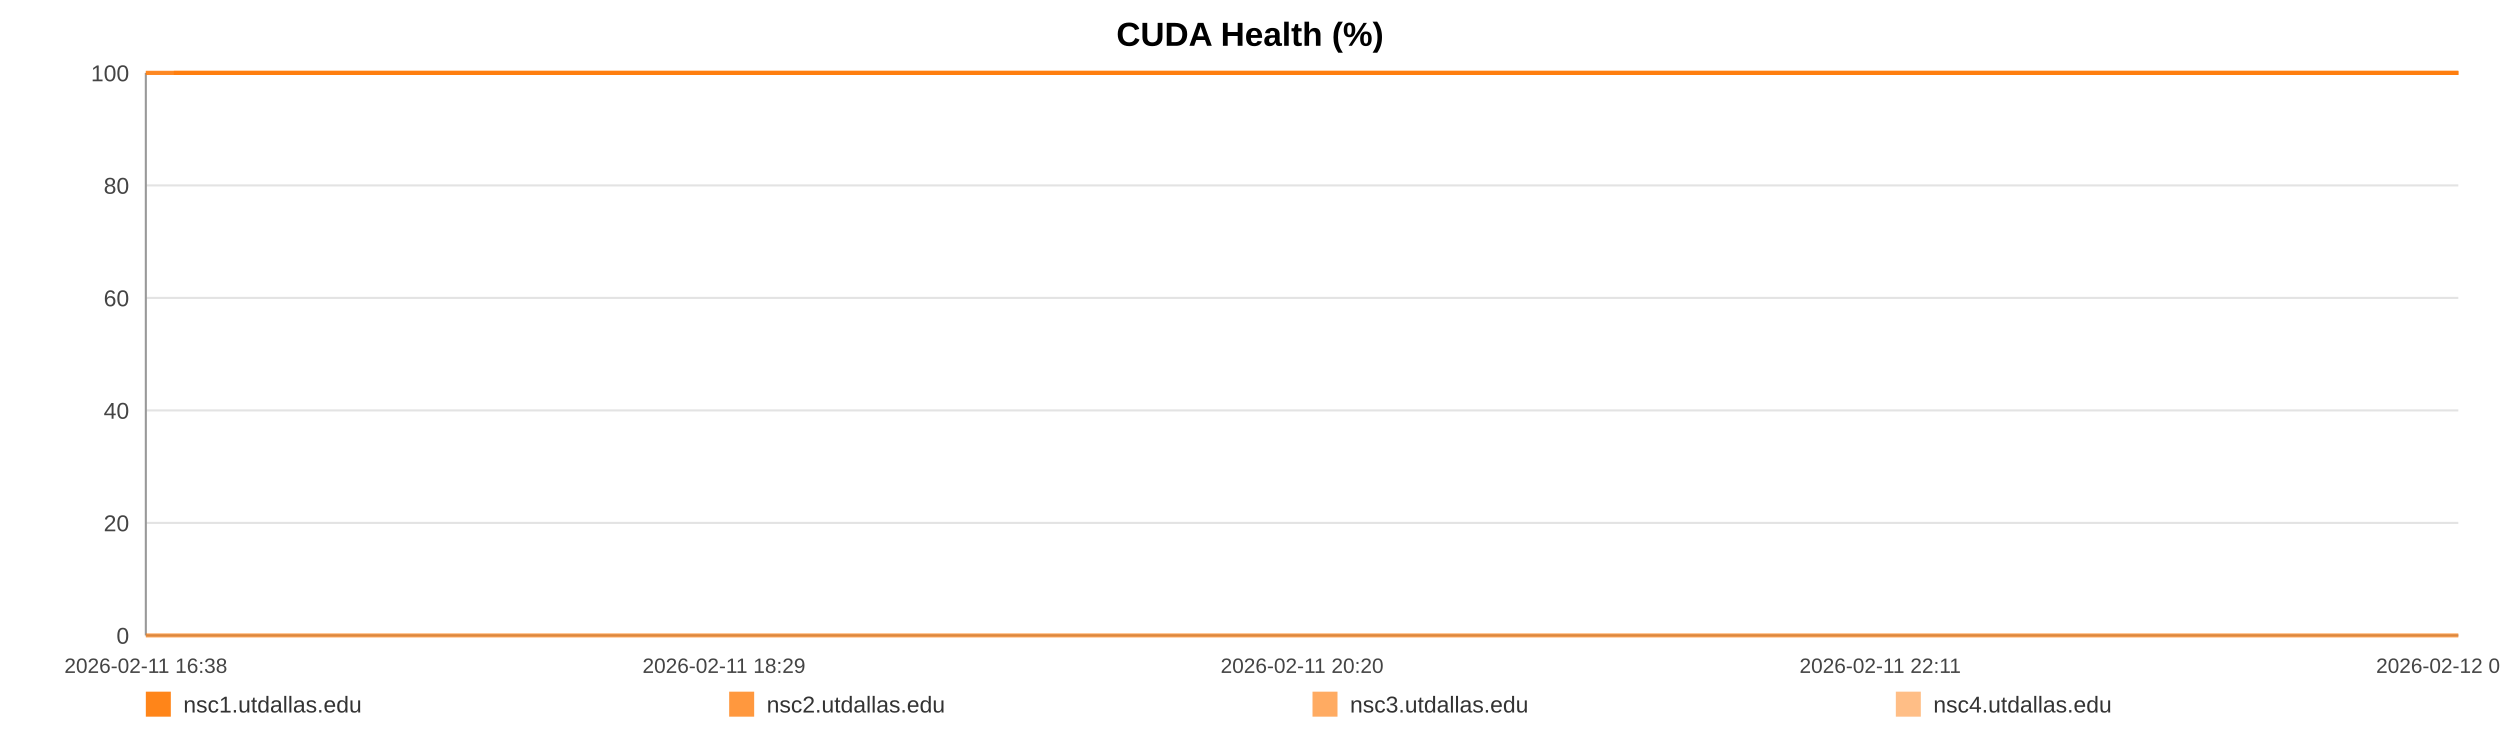
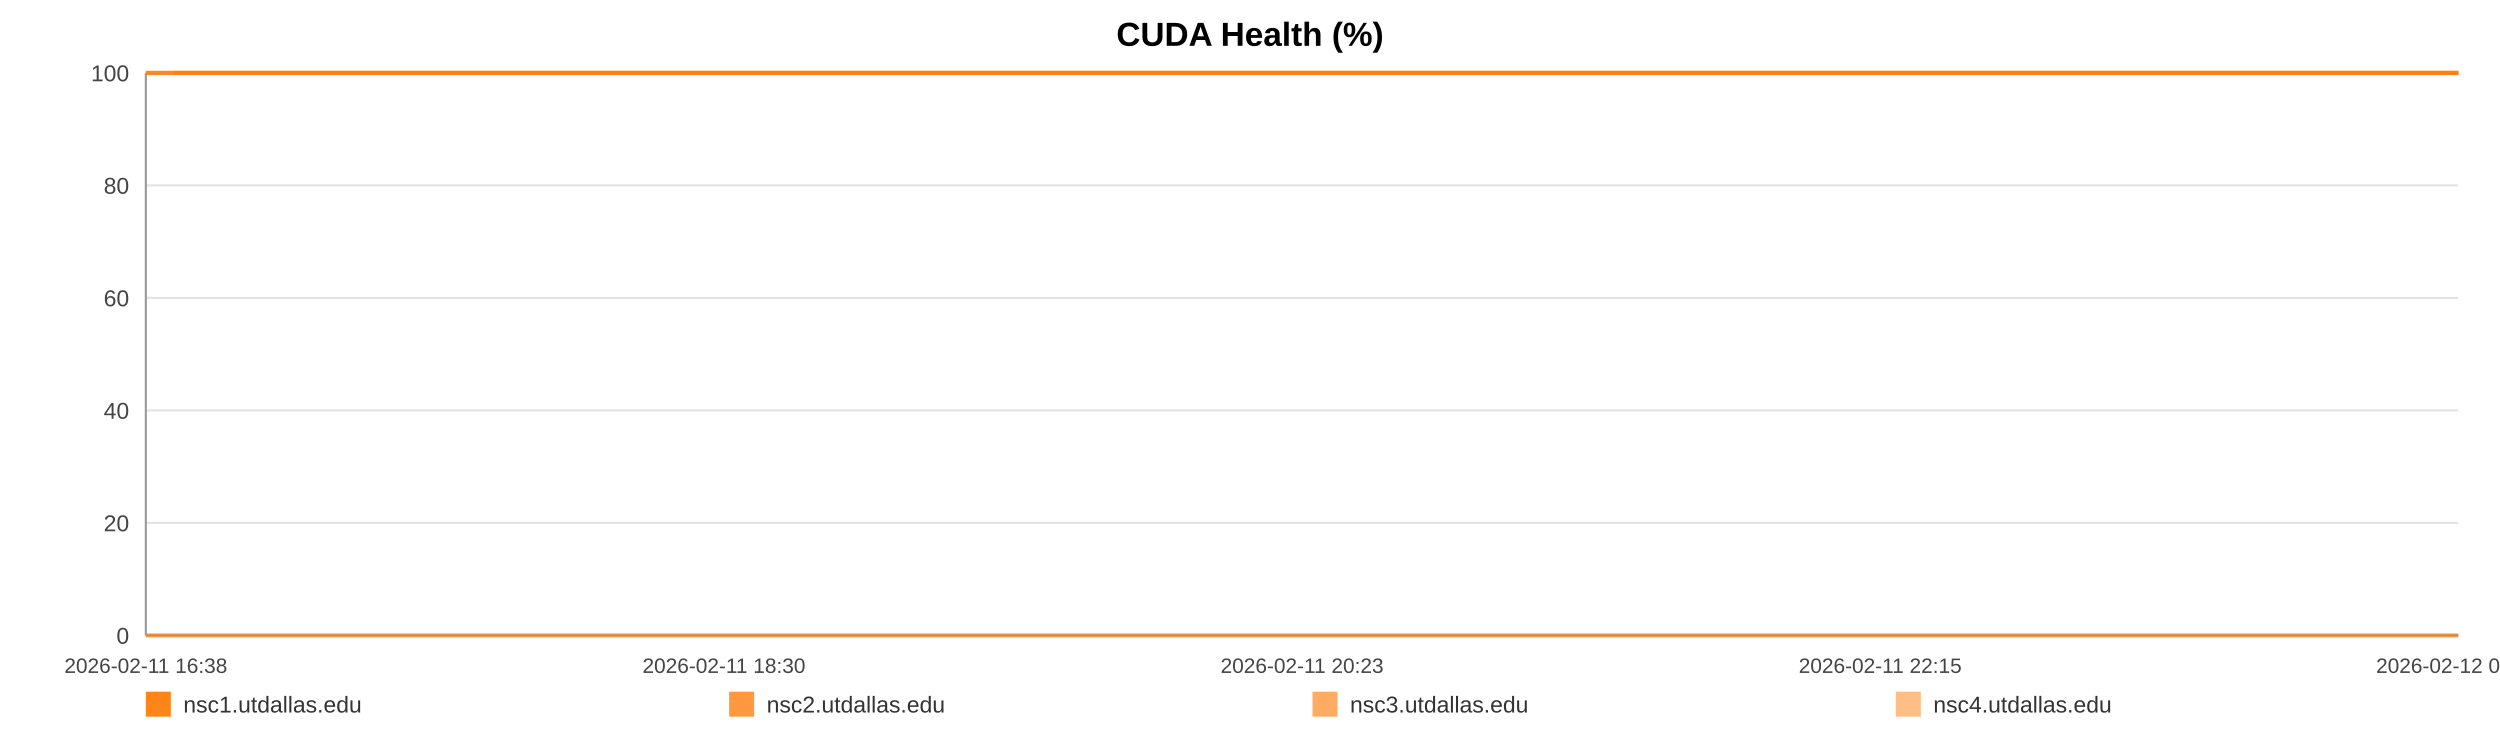
<svg xmlns="http://www.w3.org/2000/svg" width="1200" height="360" viewBox="0 0 1200 360" role="img" aria-label="CUDA Health (%)">
  <rect width="100%" height="100%" fill="#ffffff" />
  <text x="600.0" y="22" text-anchor="middle" font-size="16" font-family="Arial, Helvetica, sans-serif" font-weight="bold">CUDA Health (%)</text>
  <line x1="70" y1="35.00" x2="1180" y2="35.00" stroke="#e3e3e3" stroke-width="1" />
  <text x="62" y="39.00" text-anchor="end" font-size="11" fill="#444" font-family="Arial, Helvetica, sans-serif">100</text>
  <line x1="70" y1="89.00" x2="1180" y2="89.00" stroke="#e3e3e3" stroke-width="1" />
  <text x="62" y="93.00" text-anchor="end" font-size="11" fill="#444" font-family="Arial, Helvetica, sans-serif">80</text>
  <line x1="70" y1="143.00" x2="1180" y2="143.00" stroke="#e3e3e3" stroke-width="1" />
  <text x="62" y="147.00" text-anchor="end" font-size="11" fill="#444" font-family="Arial, Helvetica, sans-serif">60</text>
  <line x1="70" y1="197.00" x2="1180" y2="197.00" stroke="#e3e3e3" stroke-width="1" />
  <text x="62" y="201.00" text-anchor="end" font-size="11" fill="#444" font-family="Arial, Helvetica, sans-serif">40</text>
  <line x1="70" y1="251.00" x2="1180" y2="251.00" stroke="#e3e3e3" stroke-width="1" />
  <text x="62" y="255.00" text-anchor="end" font-size="11" fill="#444" font-family="Arial, Helvetica, sans-serif">20</text>
  <line x1="70" y1="305.00" x2="1180" y2="305.00" stroke="#e3e3e3" stroke-width="1" />
  <text x="62" y="309.00" text-anchor="end" font-size="11" fill="#444" font-family="Arial, Helvetica, sans-serif">0</text>
  <line x1="70" y1="35" x2="70" y2="305" stroke="#999" />
  <line x1="70" y1="305" x2="1180" y2="305" stroke="#999" />
  <text x="70.00" y="323" text-anchor="middle" font-size="10" fill="#444" font-family="Arial, Helvetica, sans-serif">2026-02-11 16:38</text>
-   <text x="347.50" y="323" text-anchor="middle" font-size="10" fill="#444" font-family="Arial, Helvetica, sans-serif">2026-02-11 18:29</text>
-   <text x="625.00" y="323" text-anchor="middle" font-size="10" fill="#444" font-family="Arial, Helvetica, sans-serif">2026-02-11 20:20</text>
-   <text x="902.50" y="323" text-anchor="middle" font-size="10" fill="#444" font-family="Arial, Helvetica, sans-serif">2026-02-11 22:11</text>
-   <text x="1180.00" y="323" text-anchor="middle" font-size="10" fill="#444" font-family="Arial, Helvetica, sans-serif">2026-02-12 00:03</text>
-   <polyline fill="none" stroke="#ff7f0e" stroke-opacity="0.95" stroke-width="2" points="83.43,35.00 96.89,35.00 110.28,35.00 123.75,35.00 137.30,35.00 150.60,35.00 164.07,35.00 178.62,35.00 191.96,35.00 205.31,35.00 218.65,35.00 232.28,35.00 245.63,35.00 258.97,35.00 283.12,35.00 303.95,35.00 317.50,35.00 331.26,35.00 344.64,35.00 358.03,35.00 371.16,35.00 384.71,35.00 398.10,35.00 411.61,35.00 425.12,35.00 438.79,35.00 452.26,35.00 465.73,35.00 479.82,35.00 493.37,35.00 506.76,35.00 520.52,35.00 533.94,35.00 547.37,35.00 561.21,35.00 574.52,35.00 587.94,35.00 601.62,35.00 614.88,35.00 628.30,35.00 641.56,35.00 654.95,35.00 668.42,35.00 681.76,35.00 695.48,35.00 709.03,35.00 722.29,35.00 735.68,35.00 749.23,35.00 762.65,35.00 777.99,35.00 791.42,35.00 804.80,35.00 818.11,35.00 831.45,35.00 844.75,35.00 858.09,35.00 871.56,35.00 884.95,35.00 898.62,35.00 912.01,35.00 925.27,35.00 938.78,35.00 952.37,35.00 965.76,35.00 979.22,35.00 992.49,35.00 1005.79,35.00 1019.13,35.00 1032.43,35.00 1045.82,35.00 1059.24,35.00 1072.55,35.00 1085.97,35.00 1099.44,35.00 1112.70,35.00 1126.21,35.00 1139.51,35.00 1152.86,35.00 1166.61,35.00 1180.00,35.00" />
-   <polyline fill="none" stroke="#ff7f0e" stroke-opacity="0.80" stroke-width="2" points="70.00,35.00 83.43,35.00 96.89,35.00 110.28,35.00 123.75,35.00 137.30,35.00 150.60,35.00 164.07,35.00 178.62,35.00 191.96,35.00 205.31,35.00 218.65,35.00 232.28,35.00 245.63,35.00 258.97,35.00 283.12,35.00 303.95,35.00 317.50,35.00 331.26,35.00 344.64,35.00 358.03,35.00 371.16,35.00 384.71,35.00 398.10,35.00 411.61,35.00 425.12,35.00 438.79,35.00 452.26,35.00 465.73,35.00 479.82,35.00 493.37,35.00 506.76,35.00 520.52,35.00 533.94,35.00 547.37,35.00 561.21,35.00 574.52,35.00 587.94,35.00 601.62,35.00 614.88,35.00 628.30,35.00 641.56,35.00 654.95,35.00 668.42,35.00 681.76,35.00 695.48,35.00 709.03,35.00 722.29,35.00 735.68,35.00 749.23,35.00 762.65,35.00 777.99,35.00 791.42,35.00 804.80,35.00 818.11,35.00 831.45,35.00 844.75,35.00 858.09,35.00 871.56,35.00 884.95,35.00 898.62,35.00 912.01,35.00 925.27,35.00 938.78,35.00 952.37,35.00 965.76,35.00 979.22,35.00 992.49,35.00 1005.79,35.00 1019.13,35.00 1032.43,35.00 1045.82,35.00 1059.24,35.00 1072.55,35.00 1085.97,35.00 1099.44,35.00 1112.70,35.00 1126.21,35.00 1139.51,35.00 1152.86,35.00 1166.61,35.00 1180.00,35.00" />
-   <polyline fill="none" stroke="#ff7f0e" stroke-opacity="0.65" stroke-width="2" points="70.00,305.00 83.43,305.00 96.89,305.00 110.28,305.00 123.75,305.00 137.30,305.00 150.60,305.00 164.07,305.00 178.62,305.00 191.96,305.00 205.31,305.00 218.65,305.00 232.28,305.00 245.63,305.00 258.97,305.00 283.12,305.00 303.95,305.00 317.50,305.00 331.26,305.00 344.64,305.00 358.03,305.00 371.16,305.00 384.71,305.00 398.10,305.00 411.61,305.00 425.12,305.00 438.79,305.00 452.26,305.00 465.73,305.00 479.82,305.00 493.37,305.00 506.76,305.00 520.52,305.00 533.94,305.00 547.37,305.00 561.21,305.00 574.52,305.00 587.94,305.00 601.62,305.00 614.88,305.00 628.30,305.00 641.56,305.00 654.95,305.00 668.42,305.00 681.76,305.00 695.48,305.00 709.03,305.00 722.29,305.00 735.68,305.00 749.23,305.00 762.65,305.00 777.99,305.00 791.42,305.00 804.80,305.00 818.11,305.00 831.45,305.00 844.75,305.00 858.09,305.00 871.56,305.00 884.95,305.00 898.62,305.00 912.01,305.00 925.27,305.00 938.78,305.00 952.37,305.00 965.76,305.00 979.22,305.00 992.49,305.00 1005.79,305.00 1019.13,305.00 1032.43,305.00 1045.82,305.00 1059.24,305.00 1072.55,305.00 1085.97,305.00 1099.44,305.00 1112.70,305.00 1126.21,305.00 1139.51,305.00 1152.86,305.00 1166.61,305.00 1180.00,305.00" />
-   <polyline fill="none" stroke="#ff7f0e" stroke-opacity="0.50" stroke-width="2" points="70.00,35.00 83.43,35.00 96.89,35.00 110.28,35.00 123.75,35.00 137.30,35.00 150.60,35.00 164.07,35.00 178.62,35.00 191.96,35.00 205.31,35.00 218.65,35.00 232.28,35.00 245.63,35.00 258.97,35.00 283.12,35.00 303.95,35.00 317.50,35.00 331.26,35.00 344.64,35.00 358.03,35.00 371.16,35.00 384.71,35.00 398.10,35.00 411.61,35.00 425.12,35.00 438.79,35.00 452.26,35.00 465.73,35.00 479.82,35.00 493.37,35.00 506.76,35.00 520.52,35.00 533.94,35.00 547.37,35.00 561.21,35.00 574.52,35.00 587.94,35.00 601.62,35.00 614.88,35.00 628.30,35.00 641.56,35.00 654.95,35.00 668.42,35.00 681.76,35.00 695.48,35.00 709.03,35.00 722.29,35.00 735.68,35.00 749.23,35.00 762.65,35.00 777.99,35.00 791.42,35.00 804.80,35.00 818.11,35.00 831.45,35.00 844.75,35.00 858.09,35.00 871.56,35.00 884.95,35.00 898.62,35.00 912.01,35.00 925.27,35.00 938.78,35.00 952.37,35.00 965.76,35.00 979.22,35.00 992.49,35.00 1005.79,35.00 1019.13,35.00 1032.43,35.00 1045.82,35.00 1059.24,35.00 1072.55,35.00 1085.97,35.00 1099.44,35.00 1112.70,35.00 1126.21,35.00 1139.51,35.00 1152.86,35.00 1166.61,35.00 1180.00,35.00" />
+   <text x="347.50" y="323" text-anchor="middle" font-size="10" fill="#444" font-family="Arial, Helvetica, sans-serif">2026-02-11 18:30</text>
+   <text x="625.00" y="323" text-anchor="middle" font-size="10" fill="#444" font-family="Arial, Helvetica, sans-serif">2026-02-11 20:23</text>
+   <text x="902.50" y="323" text-anchor="middle" font-size="10" fill="#444" font-family="Arial, Helvetica, sans-serif">2026-02-11 22:15</text>
+   <text x="1180.00" y="323" text-anchor="middle" font-size="10" fill="#444" font-family="Arial, Helvetica, sans-serif">2026-02-12 00:08</text>
+   <polyline fill="none" stroke="#ff7f0e" stroke-opacity="0.95" stroke-width="2" points="83.27,35.00 96.57,35.00 109.80,35.00 123.11,35.00 136.50,35.00 149.64,35.00 162.95,35.00 177.32,35.00 190.51,35.00 203.69,35.00 216.88,35.00 230.35,35.00 243.53,35.00 256.72,35.00 280.58,35.00 301.16,35.00 314.55,35.00 328.14,35.00 341.37,35.00 354.60,35.00 367.57,35.00 380.96,35.00 394.19,35.00 407.54,35.00 420.89,35.00 434.40,35.00 447.71,35.00 461.02,35.00 474.94,35.00 488.33,35.00 501.55,35.00 515.15,35.00 528.42,35.00 541.68,35.00 555.36,35.00 568.50,35.00 581.77,35.00 595.28,35.00 608.39,35.00 621.65,35.00 634.75,35.00 647.98,35.00 661.29,35.00 674.47,35.00 688.03,35.00 701.42,35.00 714.52,35.00 727.74,35.00 741.13,35.00 754.40,35.00 769.56,35.00 782.82,35.00 796.05,35.00 809.19,35.00 822.38,35.00 835.52,35.00 848.70,35.00 862.01,35.00 875.24,35.00 888.75,35.00 901.98,35.00 915.08,35.00 928.43,35.00 941.86,35.00 955.08,35.00 968.39,35.00 981.49,35.00 994.64,35.00 1007.82,35.00 1020.97,35.00 1034.19,35.00 1047.46,35.00 1060.60,35.00 1073.87,35.00 1087.17,35.00 1100.28,35.00 1113.63,35.00 1126.77,35.00 1139.95,35.00 1153.55,35.00 1166.77,35.00 1180.00,35.00" />
+   <polyline fill="none" stroke="#ff7f0e" stroke-opacity="0.80" stroke-width="2" points="70.00,35.00 83.27,35.00 96.57,35.00 109.80,35.00 123.11,35.00 136.50,35.00 149.64,35.00 162.95,35.00 177.32,35.00 190.51,35.00 203.69,35.00 216.88,35.00 230.35,35.00 243.53,35.00 256.72,35.00 280.58,35.00 301.16,35.00 314.55,35.00 328.14,35.00 341.37,35.00 354.60,35.00 367.57,35.00 380.96,35.00 394.19,35.00 407.54,35.00 420.89,35.00 434.40,35.00 447.71,35.00 461.02,35.00 474.94,35.00 488.33,35.00 501.55,35.00 515.15,35.00 528.42,35.00 541.68,35.00 555.36,35.00 568.50,35.00 581.77,35.00 595.28,35.00 608.39,35.00 621.65,35.00 634.75,35.00 647.98,35.00 661.29,35.00 674.47,35.00 688.03,35.00 701.42,35.00 714.52,35.00 727.74,35.00 741.13,35.00 754.40,35.00 769.56,35.00 782.82,35.00 796.05,35.00 809.19,35.00 822.38,35.00 835.52,35.00 848.70,35.00 862.01,35.00 875.24,35.00 888.75,35.00 901.98,35.00 915.08,35.00 928.43,35.00 941.86,35.00 955.08,35.00 968.39,35.00 981.49,35.00 994.64,35.00 1007.82,35.00 1020.97,35.00 1034.19,35.00 1047.46,35.00 1060.60,35.00 1073.87,35.00 1087.17,35.00 1100.28,35.00 1113.63,35.00 1126.77,35.00 1139.95,35.00 1153.55,35.00 1166.77,35.00 1180.00,35.00" />
+   <polyline fill="none" stroke="#ff7f0e" stroke-opacity="0.65" stroke-width="2" points="70.00,305.00 83.27,305.00 96.57,305.00 109.80,305.00 123.11,305.00 136.50,305.00 149.64,305.00 162.95,305.00 177.32,305.00 190.51,305.00 203.69,305.00 216.88,305.00 230.35,305.00 243.53,305.00 256.72,305.00 280.58,305.00 301.16,305.00 314.55,305.00 328.14,305.00 341.37,305.00 354.60,305.00 367.57,305.00 380.96,305.00 394.19,305.00 407.54,305.00 420.89,305.00 434.40,305.00 447.71,305.00 461.02,305.00 474.94,305.00 488.33,305.00 501.55,305.00 515.15,305.00 528.42,305.00 541.68,305.00 555.36,305.00 568.50,305.00 581.77,305.00 595.28,305.00 608.39,305.00 621.65,305.00 634.75,305.00 647.98,305.00 661.29,305.00 674.47,305.00 688.03,305.00 701.42,305.00 714.52,305.00 727.74,305.00 741.13,305.00 754.40,305.00 769.56,305.00 782.82,305.00 796.05,305.00 809.19,305.00 822.38,305.00 835.52,305.00 848.70,305.00 862.01,305.00 875.24,305.00 888.75,305.00 901.98,305.00 915.08,305.00 928.43,305.00 941.86,305.00 955.08,305.00 968.39,305.00 981.49,305.00 994.64,305.00 1007.82,305.00 1020.97,305.00 1034.19,305.00 1047.46,305.00 1060.60,305.00 1073.87,305.00 1087.17,305.00 1100.28,305.00 1113.63,305.00 1126.77,305.00 1139.95,305.00 1153.55,305.00 1166.77,305.00 1180.00,305.00" />
+   <polyline fill="none" stroke="#ff7f0e" stroke-opacity="0.50" stroke-width="2" points="70.00,35.00 83.27,35.00 96.57,35.00 109.80,35.00 123.11,35.00 136.50,35.00 149.64,35.00 162.95,35.00 177.32,35.00 190.51,35.00 203.69,35.00 216.88,35.00 230.35,35.00 243.53,35.00 256.72,35.00 280.58,35.00 301.16,35.00 314.55,35.00 328.14,35.00 341.37,35.00 354.60,35.00 367.57,35.00 380.96,35.00 394.19,35.00 407.54,35.00 420.89,35.00 434.40,35.00 447.71,35.00 461.02,35.00 474.94,35.00 488.33,35.00 501.55,35.00 515.15,35.00 528.42,35.00 541.68,35.00 555.36,35.00 568.50,35.00 581.77,35.00 595.28,35.00 608.39,35.00 621.65,35.00 634.75,35.00 647.98,35.00 661.29,35.00 674.47,35.00 688.03,35.00 701.42,35.00 714.52,35.00 727.74,35.00 741.13,35.00 754.40,35.00 769.56,35.00 782.82,35.00 796.05,35.00 809.19,35.00 822.38,35.00 835.52,35.00 848.70,35.00 862.01,35.00 875.24,35.00 888.75,35.00 901.98,35.00 915.08,35.00 928.43,35.00 941.86,35.00 955.08,35.00 968.39,35.00 981.49,35.00 994.64,35.00 1007.82,35.00 1020.97,35.00 1034.19,35.00 1047.46,35.00 1060.60,35.00 1073.87,35.00 1087.17,35.00 1100.28,35.00 1113.63,35.00 1126.77,35.00 1139.95,35.00 1153.55,35.00 1166.77,35.00 1180.00,35.00" />
  <rect x="70" y="332" width="12" height="12" fill="#ff7f0e" fill-opacity="0.95" />
  <text x="88" y="342" font-size="11" fill="#333" font-family="Arial, Helvetica, sans-serif">nsc1.utdallas.edu</text>
  <rect x="350" y="332" width="12" height="12" fill="#ff7f0e" fill-opacity="0.80" />
  <text x="368" y="342" font-size="11" fill="#333" font-family="Arial, Helvetica, sans-serif">nsc2.utdallas.edu</text>
  <rect x="630" y="332" width="12" height="12" fill="#ff7f0e" fill-opacity="0.65" />
  <text x="648" y="342" font-size="11" fill="#333" font-family="Arial, Helvetica, sans-serif">nsc3.utdallas.edu</text>
  <rect x="910" y="332" width="12" height="12" fill="#ff7f0e" fill-opacity="0.50" />
  <text x="928" y="342" font-size="11" fill="#333" font-family="Arial, Helvetica, sans-serif">nsc4.utdallas.edu</text>
</svg>
